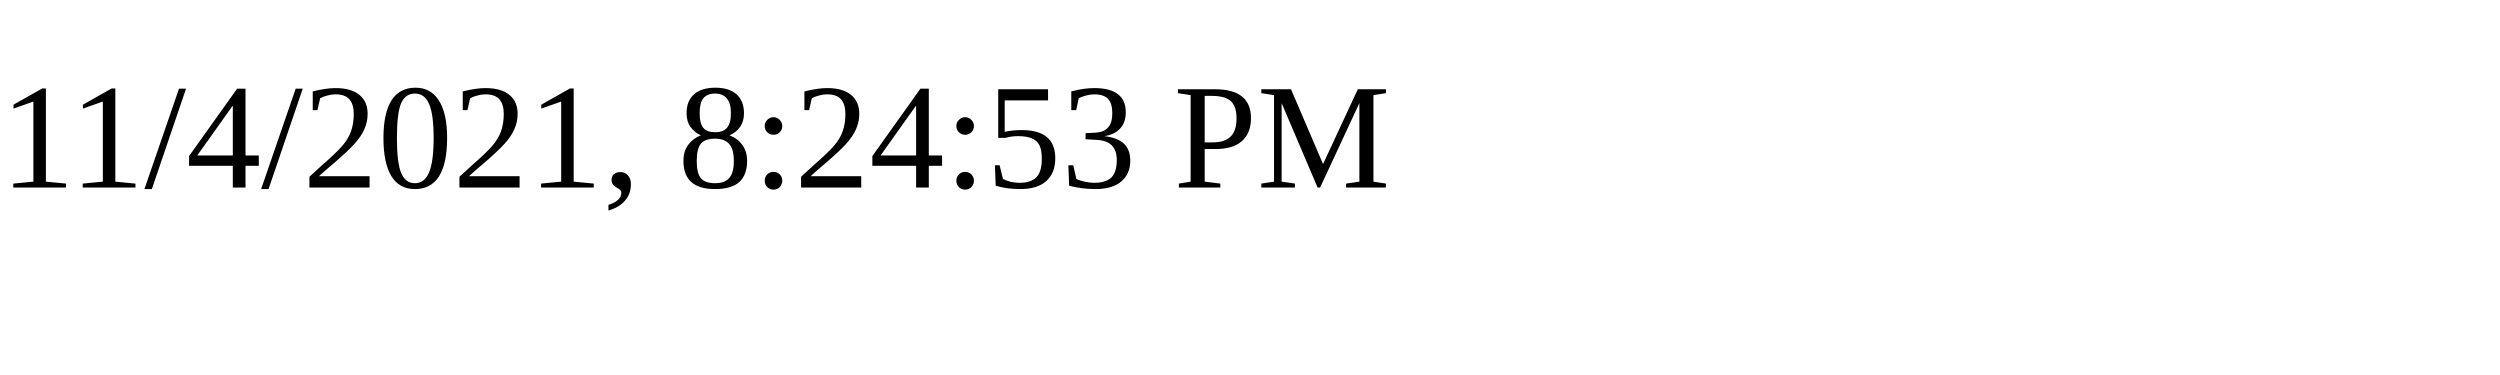
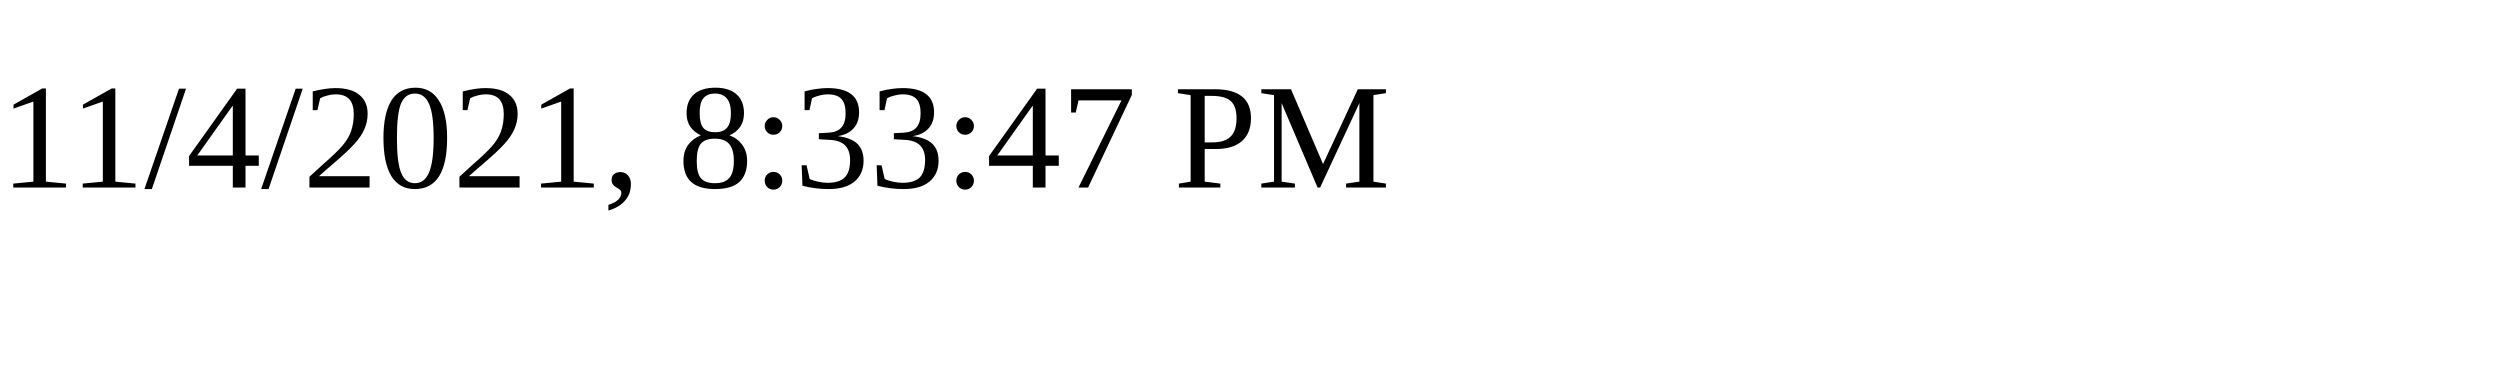
<svg xmlns="http://www.w3.org/2000/svg" height="30" width="200">
-   <text x="0" y="15">11/4/2021, 8:24:53 PM</text>
+   <text x="0" y="15">11/4/2021, 8:33:47 PM</text>
</svg>
